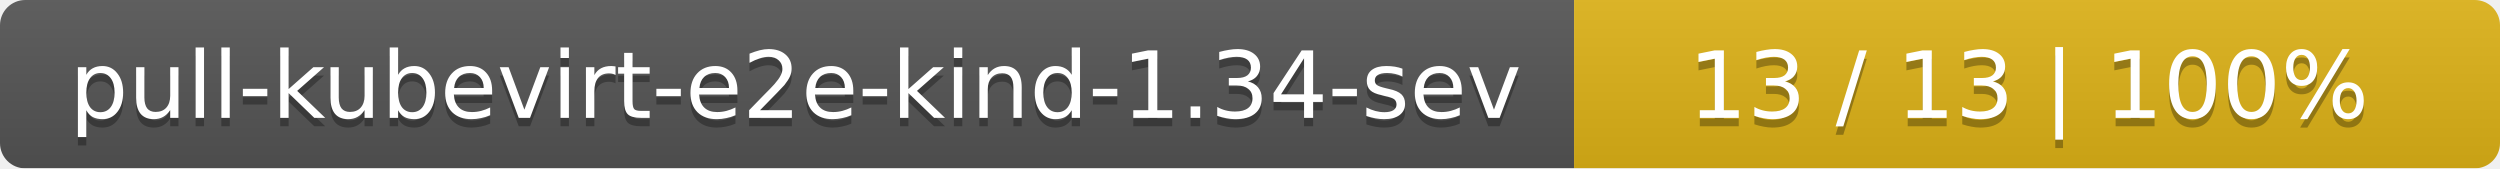
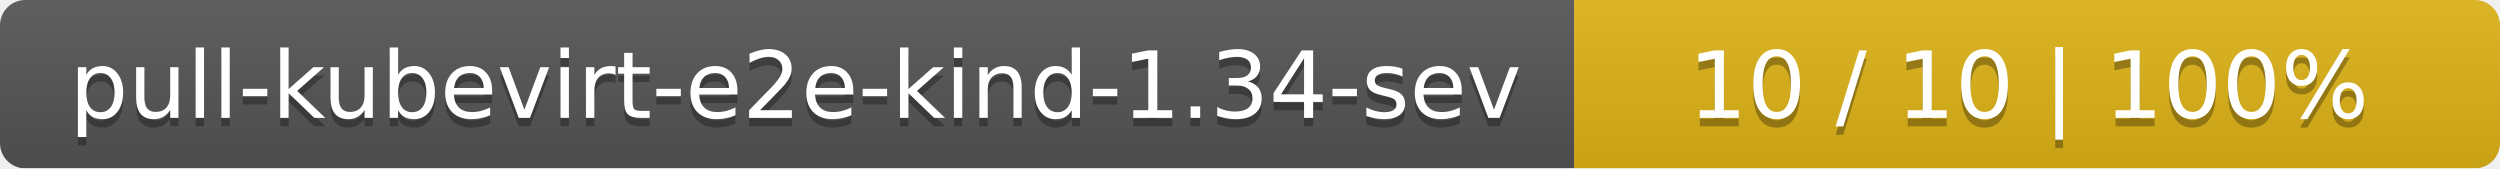
<svg xmlns="http://www.w3.org/2000/svg" width="297" height="20">
  <linearGradient id="smooth" x2="0" y2="100%">
    <stop offset="0" stop-color="#bbb" stop-opacity=".1" />
    <stop offset="1" stop-opacity=".1" />
  </linearGradient>
  <mask id="round">
    <rect width="297" height="20" rx="3" fill="#fff" />
  </mask>
  <g mask="url(#round)">
    <rect width="187" height="20" fill="#555" />
    <rect x="187" width="110" height="20" fill="#dfb317" />
    <rect width="297" height="20" fill="url(#smooth)" />
  </g>
  <g fill="#fff" text-anchor="middle" font-family="DejaVu Sans,Verdana,Geneva,sans-serif" font-size="11">
    <text x="94.5" y="15" fill="#010101" fill-opacity=".3">pull-kubevirt-e2e-kind-1.34-sev</text>
    <text x="94.5" y="14">pull-kubevirt-e2e-kind-1.34-sev</text>
-     <text x="241" y="15" fill="#010101" fill-opacity=".3">13 / 13    |    100%</text>
-     <text x="241" y="14">13 / 13    |    100%</text>
+     <text x="241" y="15" fill="#010101" fill-opacity=".3">10 / 10    |    100%</text>
+     <text x="241" y="14">10 / 10    |    100%</text>
  </g>
</svg>
